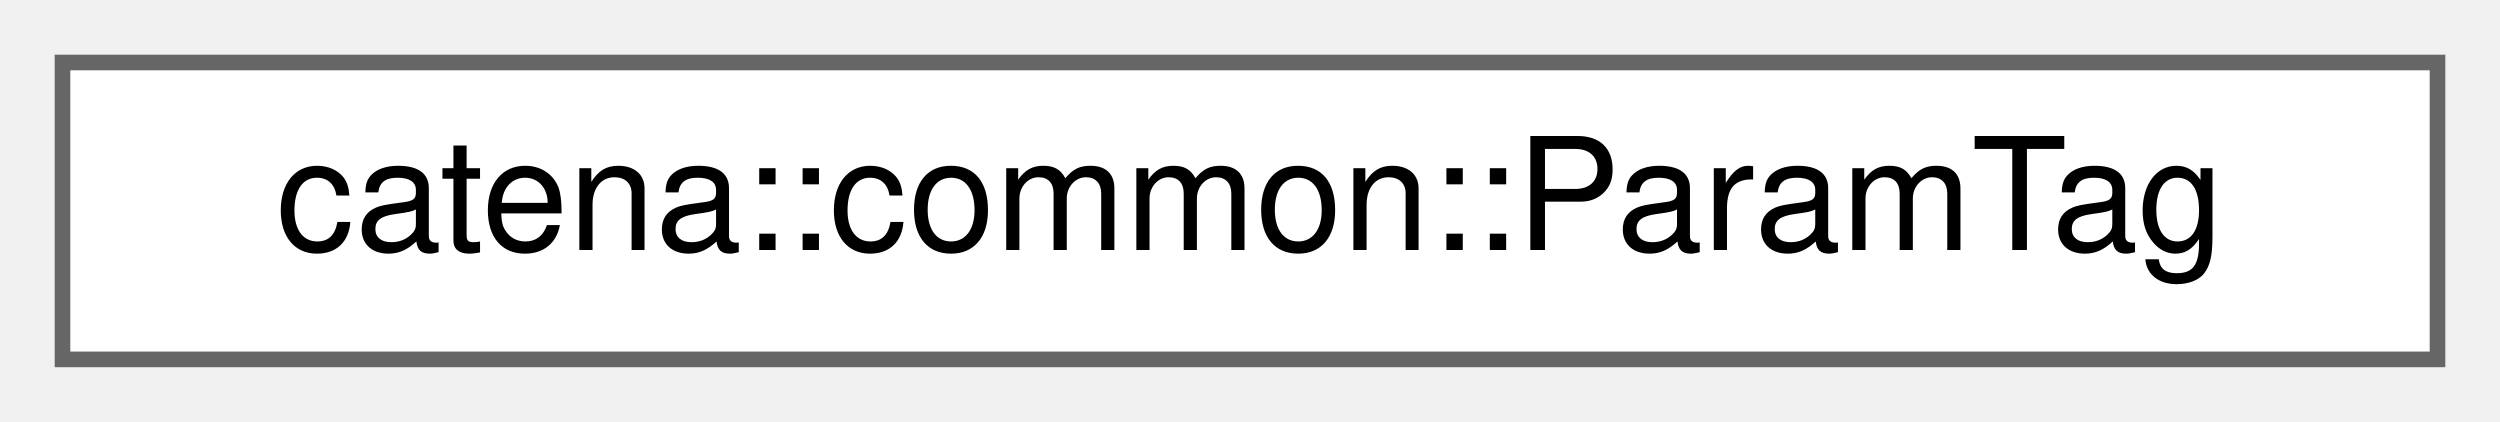
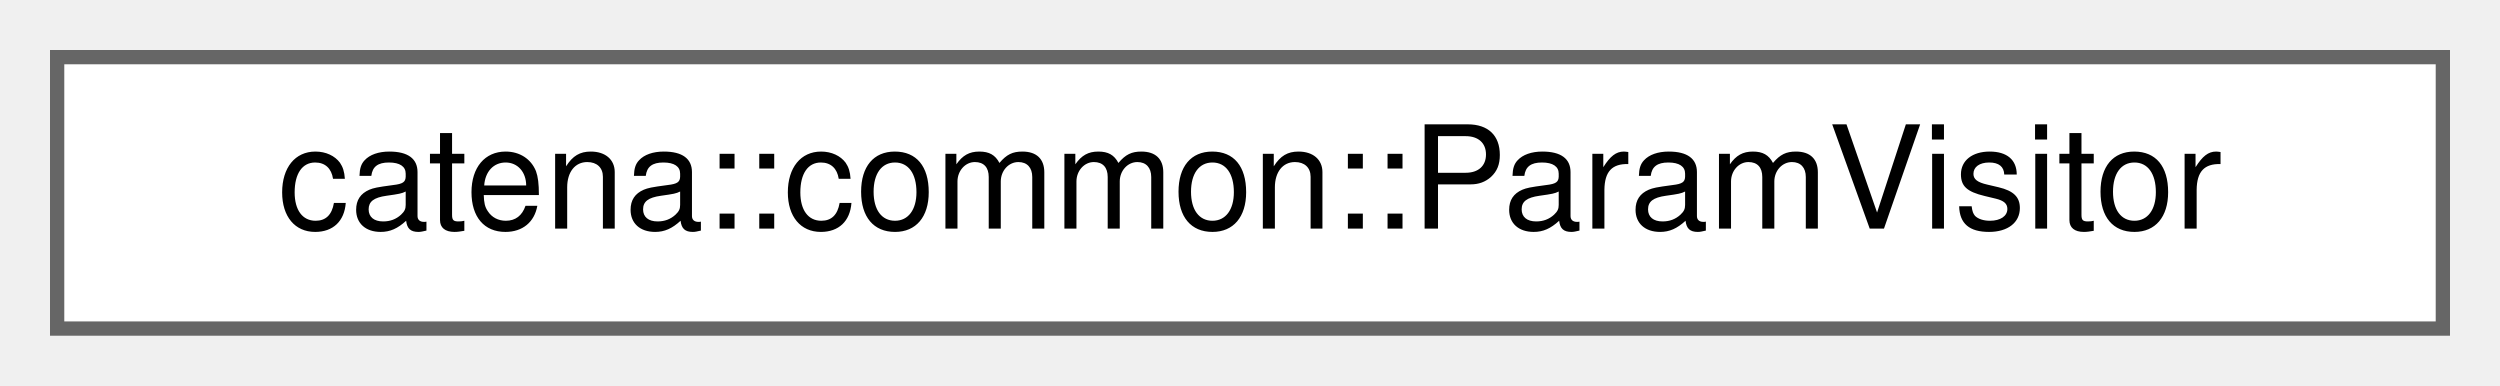
- <svg xmlns="http://www.w3.org/2000/svg" xmlns:xlink="http://www.w3.org/1999/xlink" width="160pt" height="27pt" viewBox="0.00 0.00 160.00 27.00">
+ <svg xmlns="http://www.w3.org/2000/svg" xmlns:xlink="http://www.w3.org/1999/xlink" width="175pt" height="27pt" viewBox="0.00 0.00 175.00 27.00">
  <g id="graph0" class="graph" transform="scale(1 1) rotate(0) translate(4 23)">
    <g id="Node000000" class="node">
      <g id="a_Node000000">
-         <a xlink:href="structcatena_1_1common_1_1ParamTag.html" target="_top" xlink:title="Alias for IParam used to improve readability.">
-           <polygon fill="white" stroke="#666666" points="152,-19 0,-19 0,0 152,0 152,-19" />
-           <text text-anchor="middle" x="76" y="-7" font-family="Helvetica,sans-Serif" font-size="10.00">catena::common::ParamTag</text>
+         <a xlink:href="classcatena_1_1common_1_1ParamVisitor.html" target="_top" xlink:title="Abstract base class for parameter visitors.">
+           <polygon fill="white" stroke="#666666" points="167,-19 0,-19 0,0 167,0 167,-19" />
+           <text text-anchor="middle" x="83.5" y="-7" font-family="Helvetica,sans-Serif" font-size="10.00">catena::common::ParamVisitor</text>
        </a>
      </g>
    </g>
  </g>
</svg>
